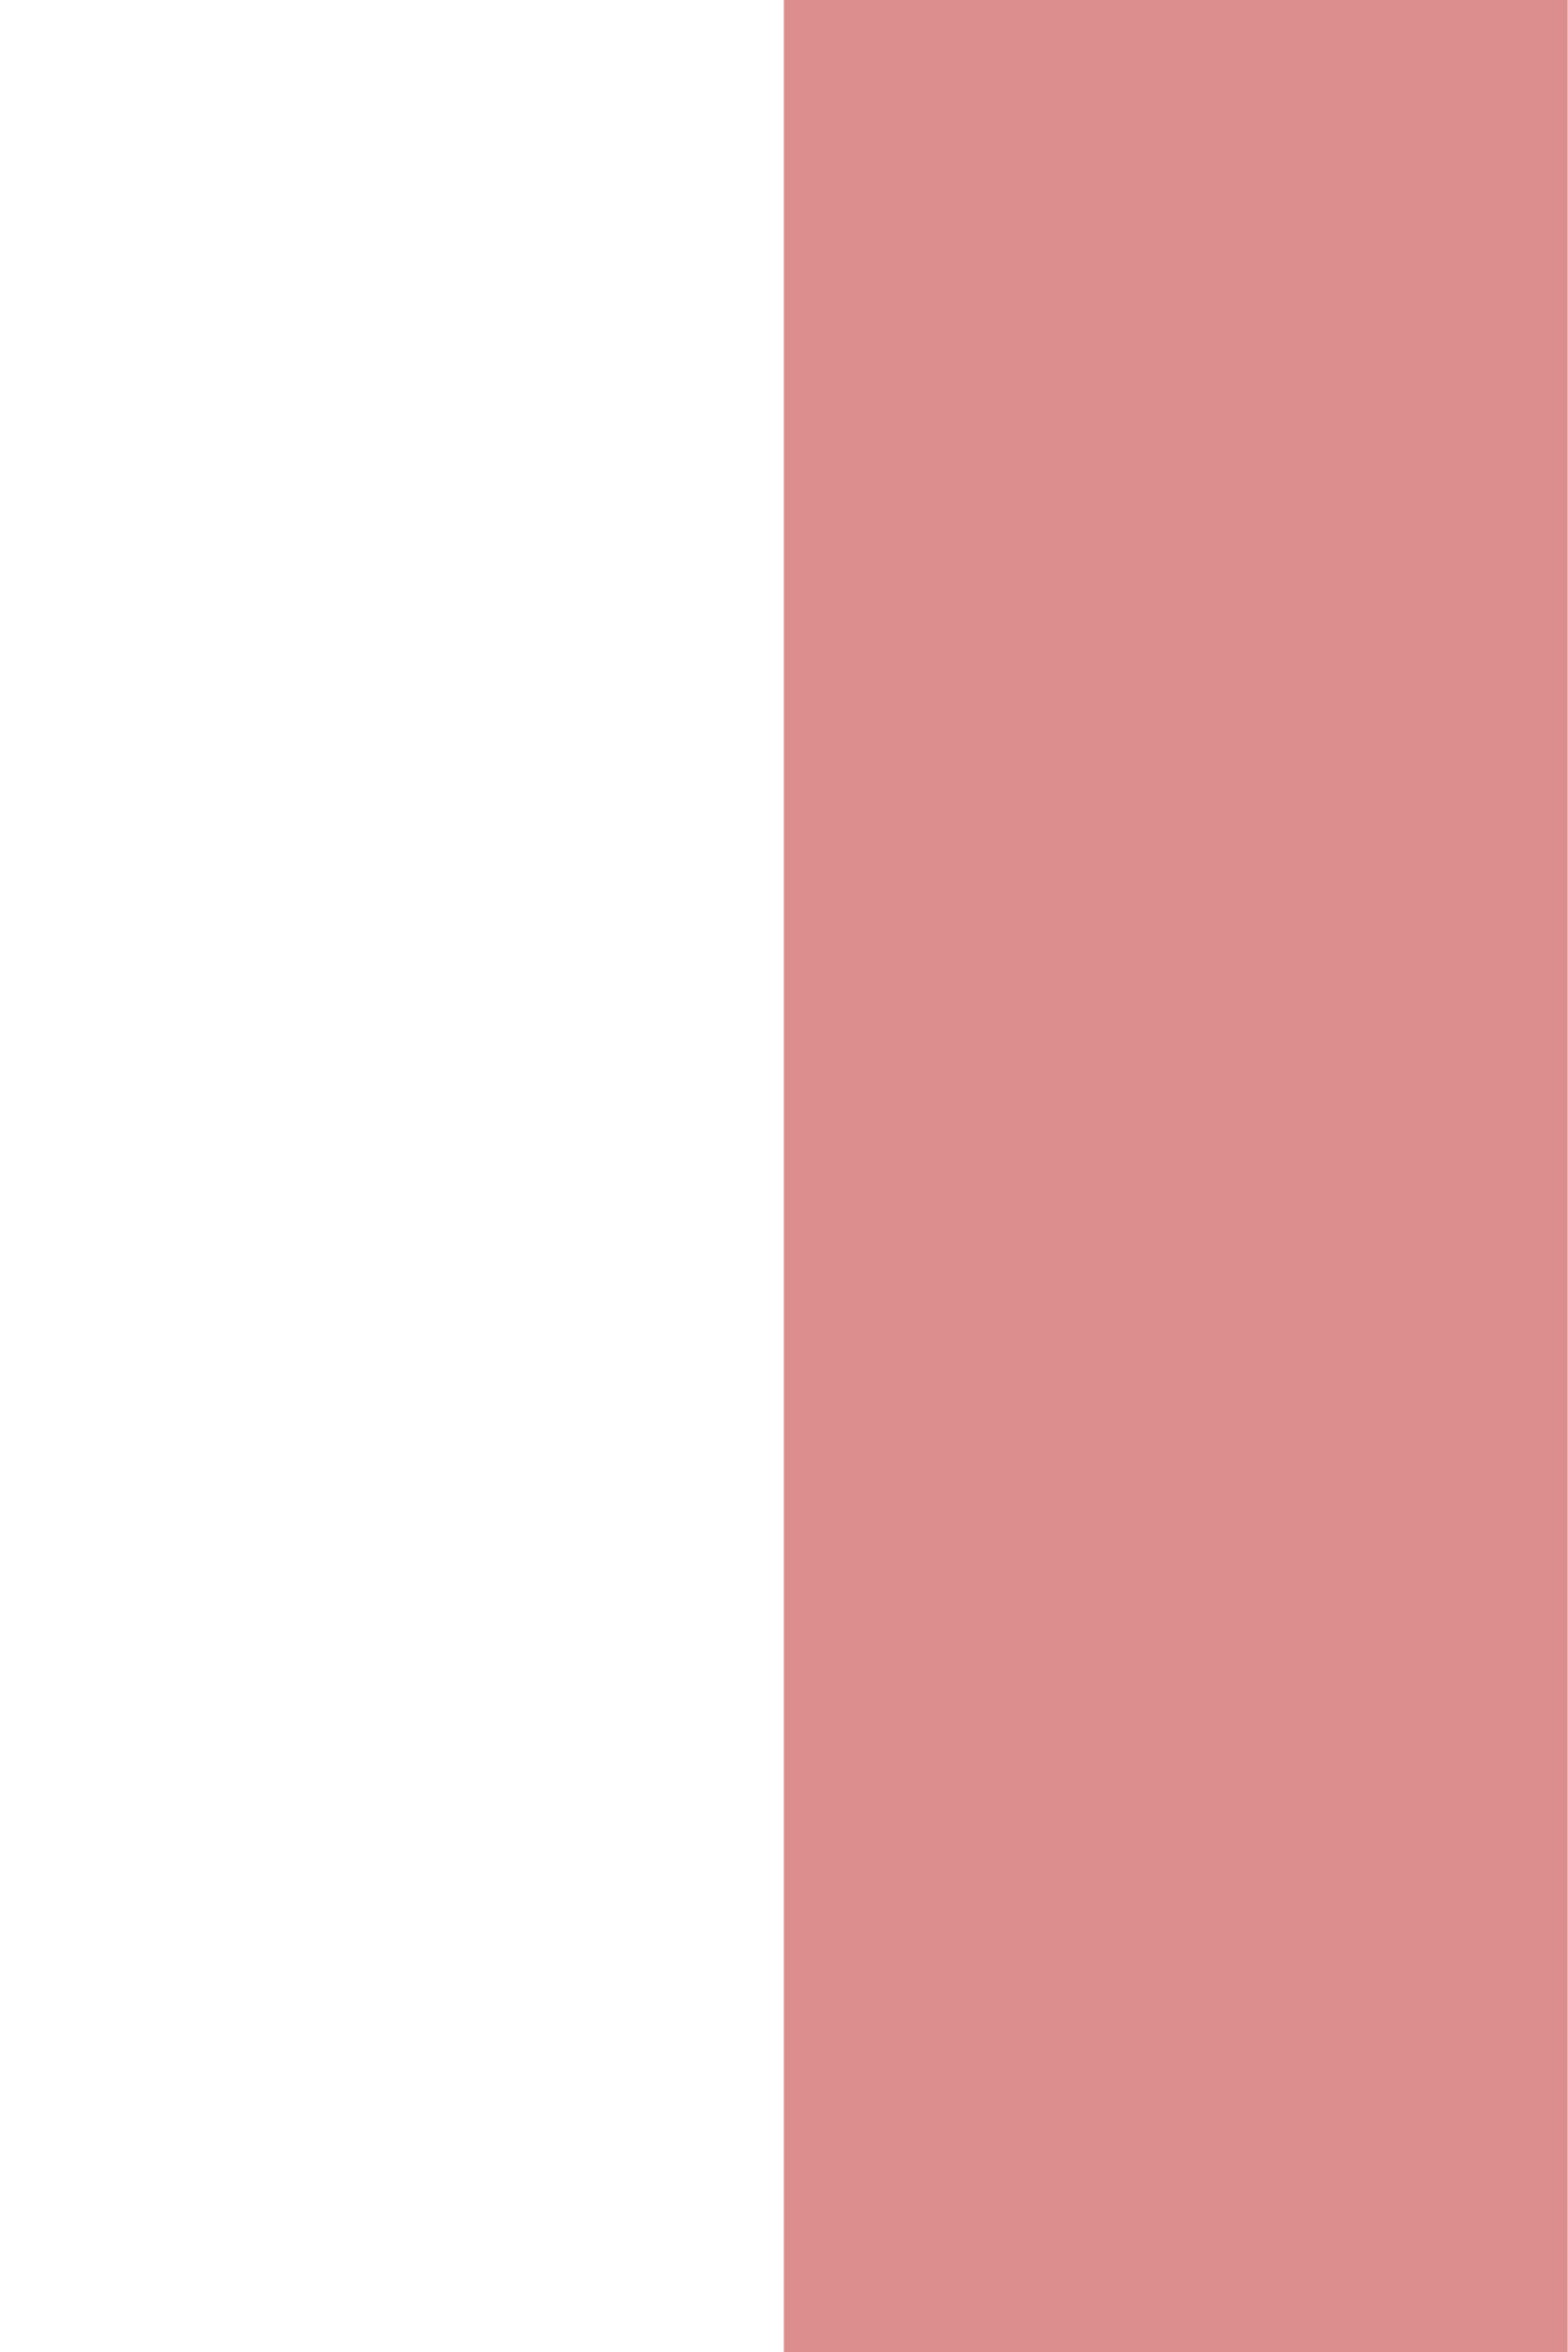
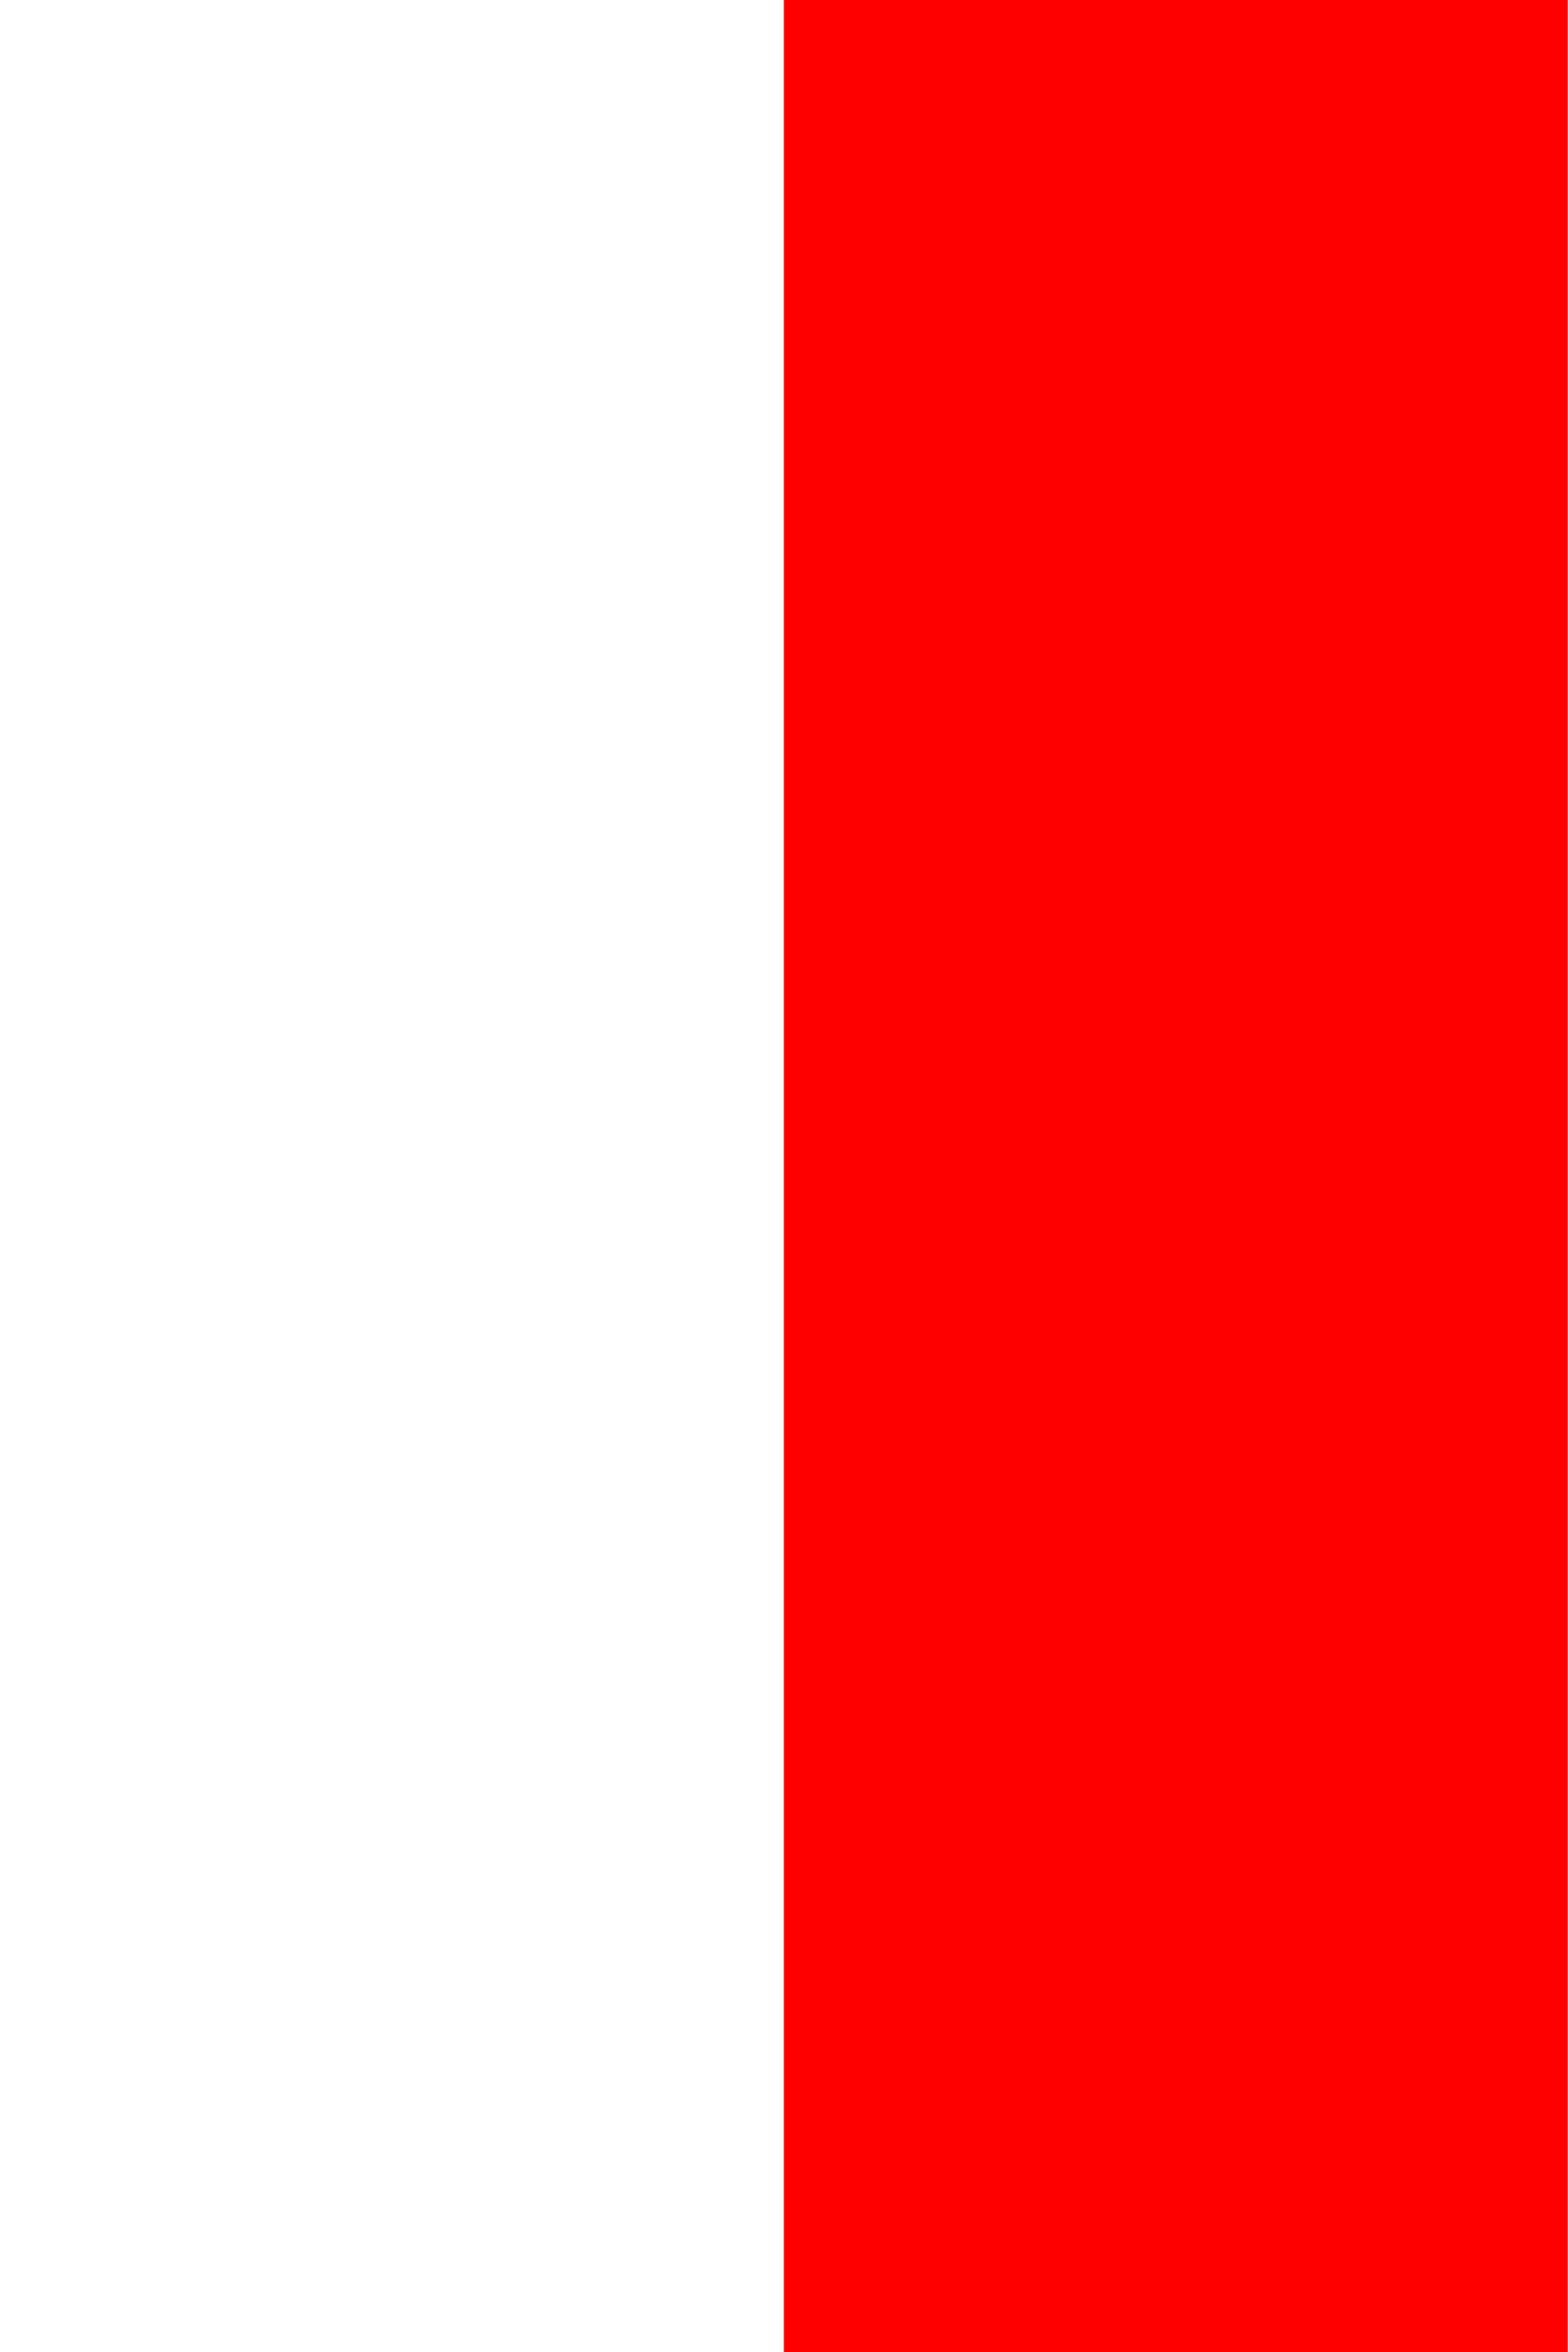
<svg xmlns="http://www.w3.org/2000/svg" width="32" height="48" viewPort="0 0 32 48">
-   <polygon points="16,0 32,0 32,48 16,48" fill="#DC8E8E" />
+   <polygon points="16,0 32,0 32,48 16,48" fill="#ff0000" />
</svg>
